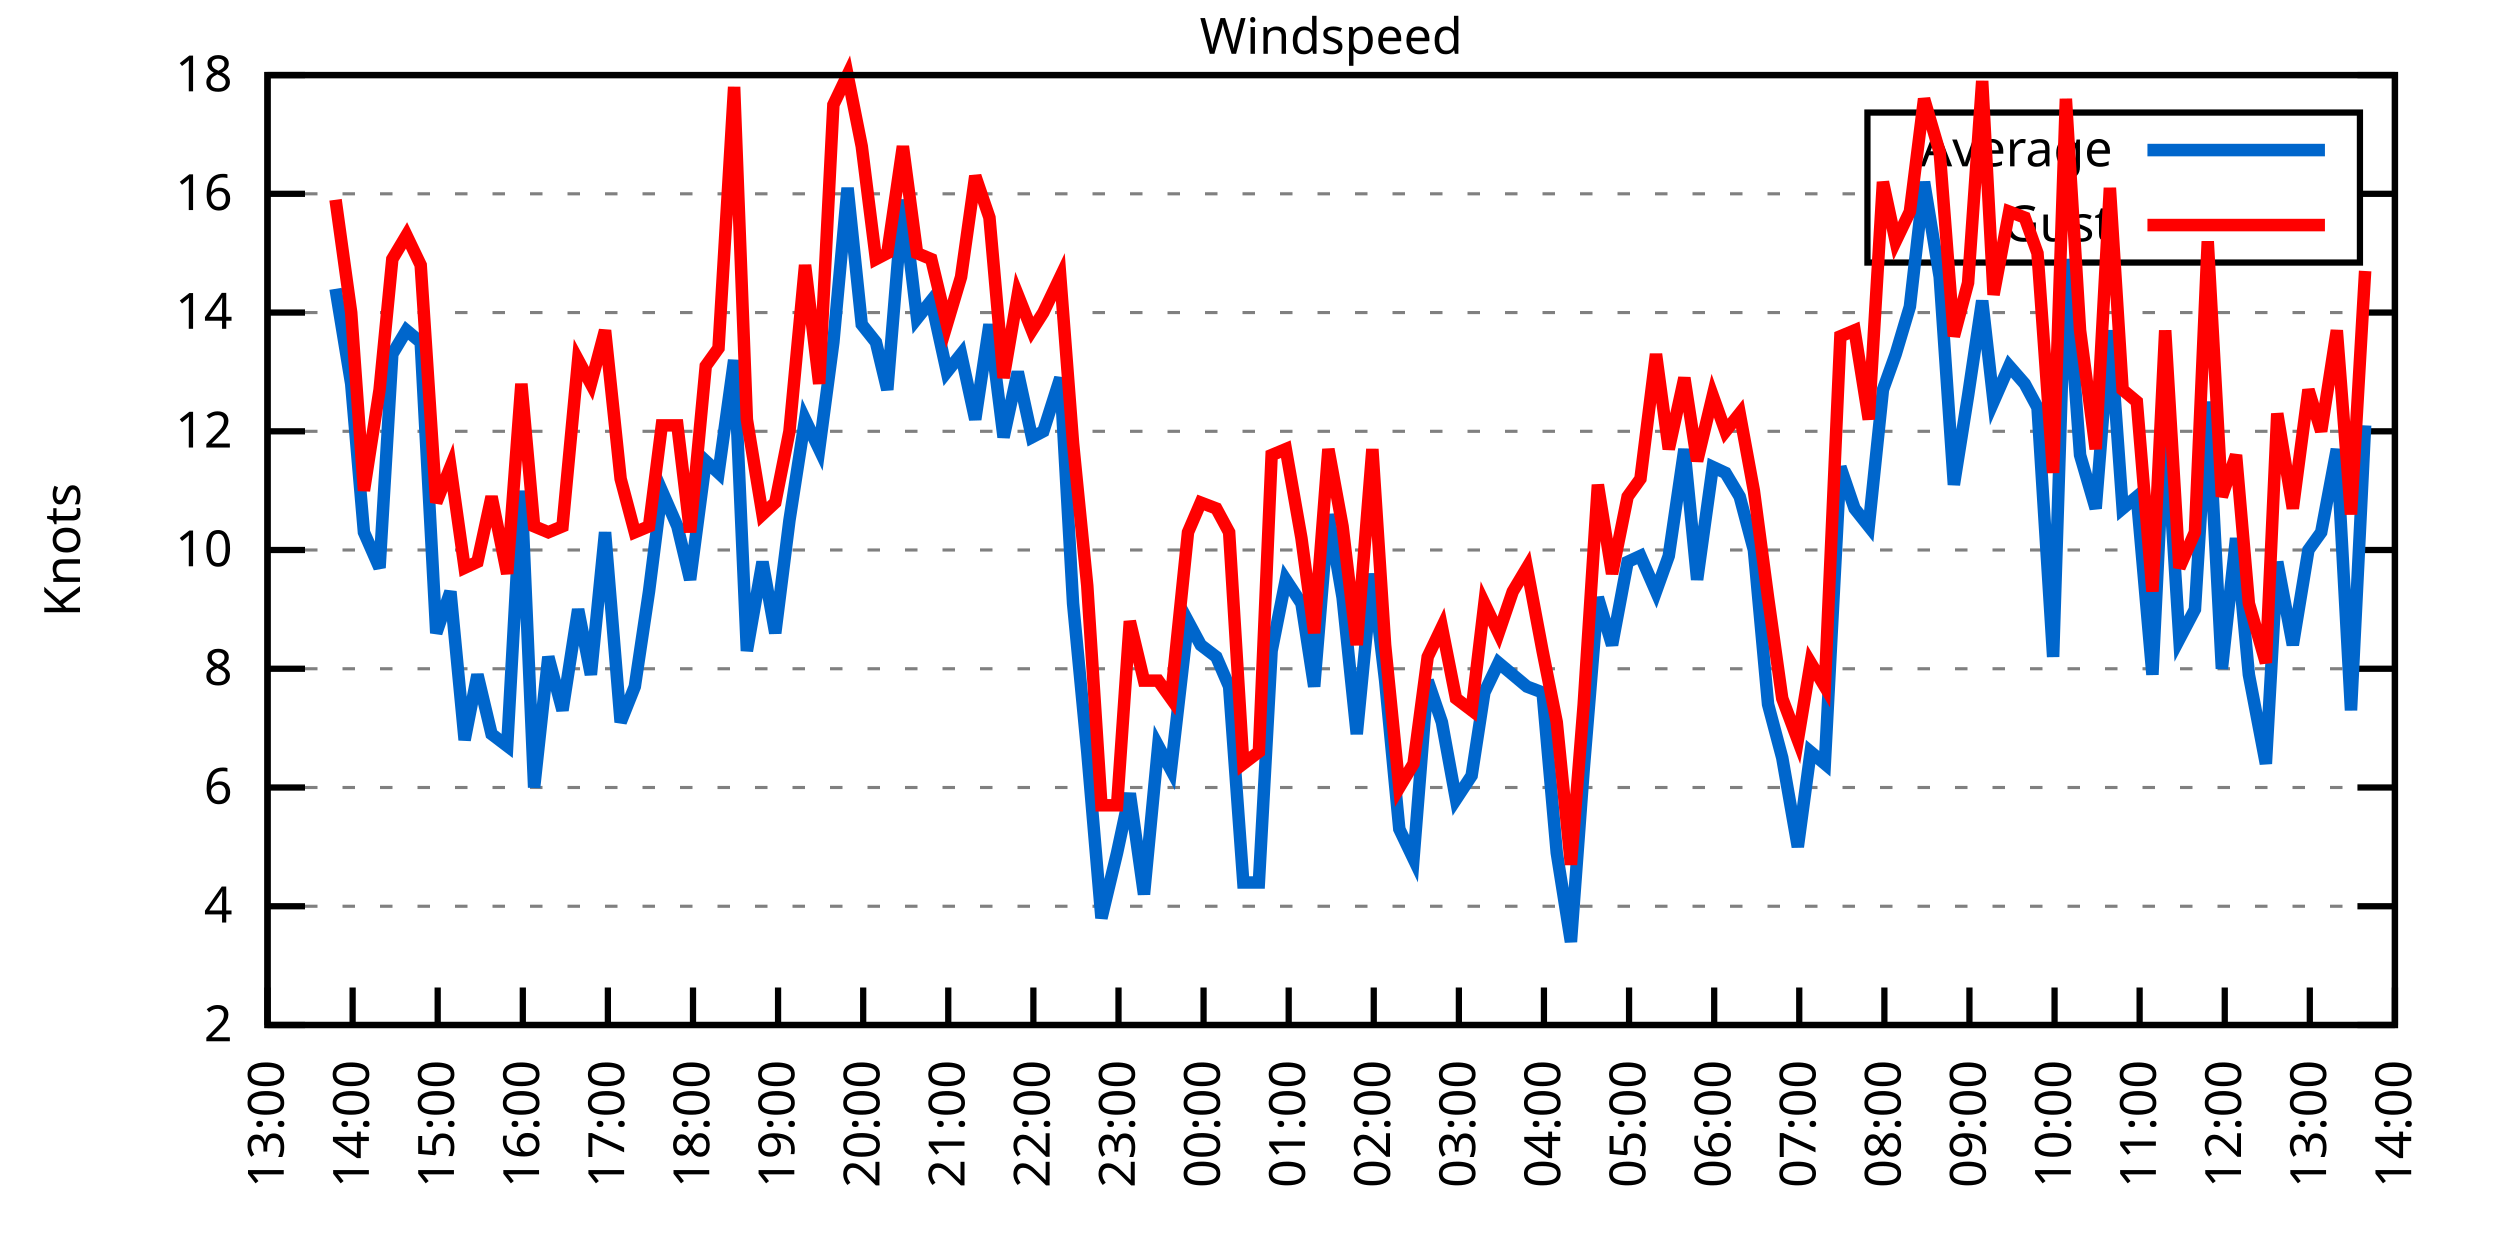
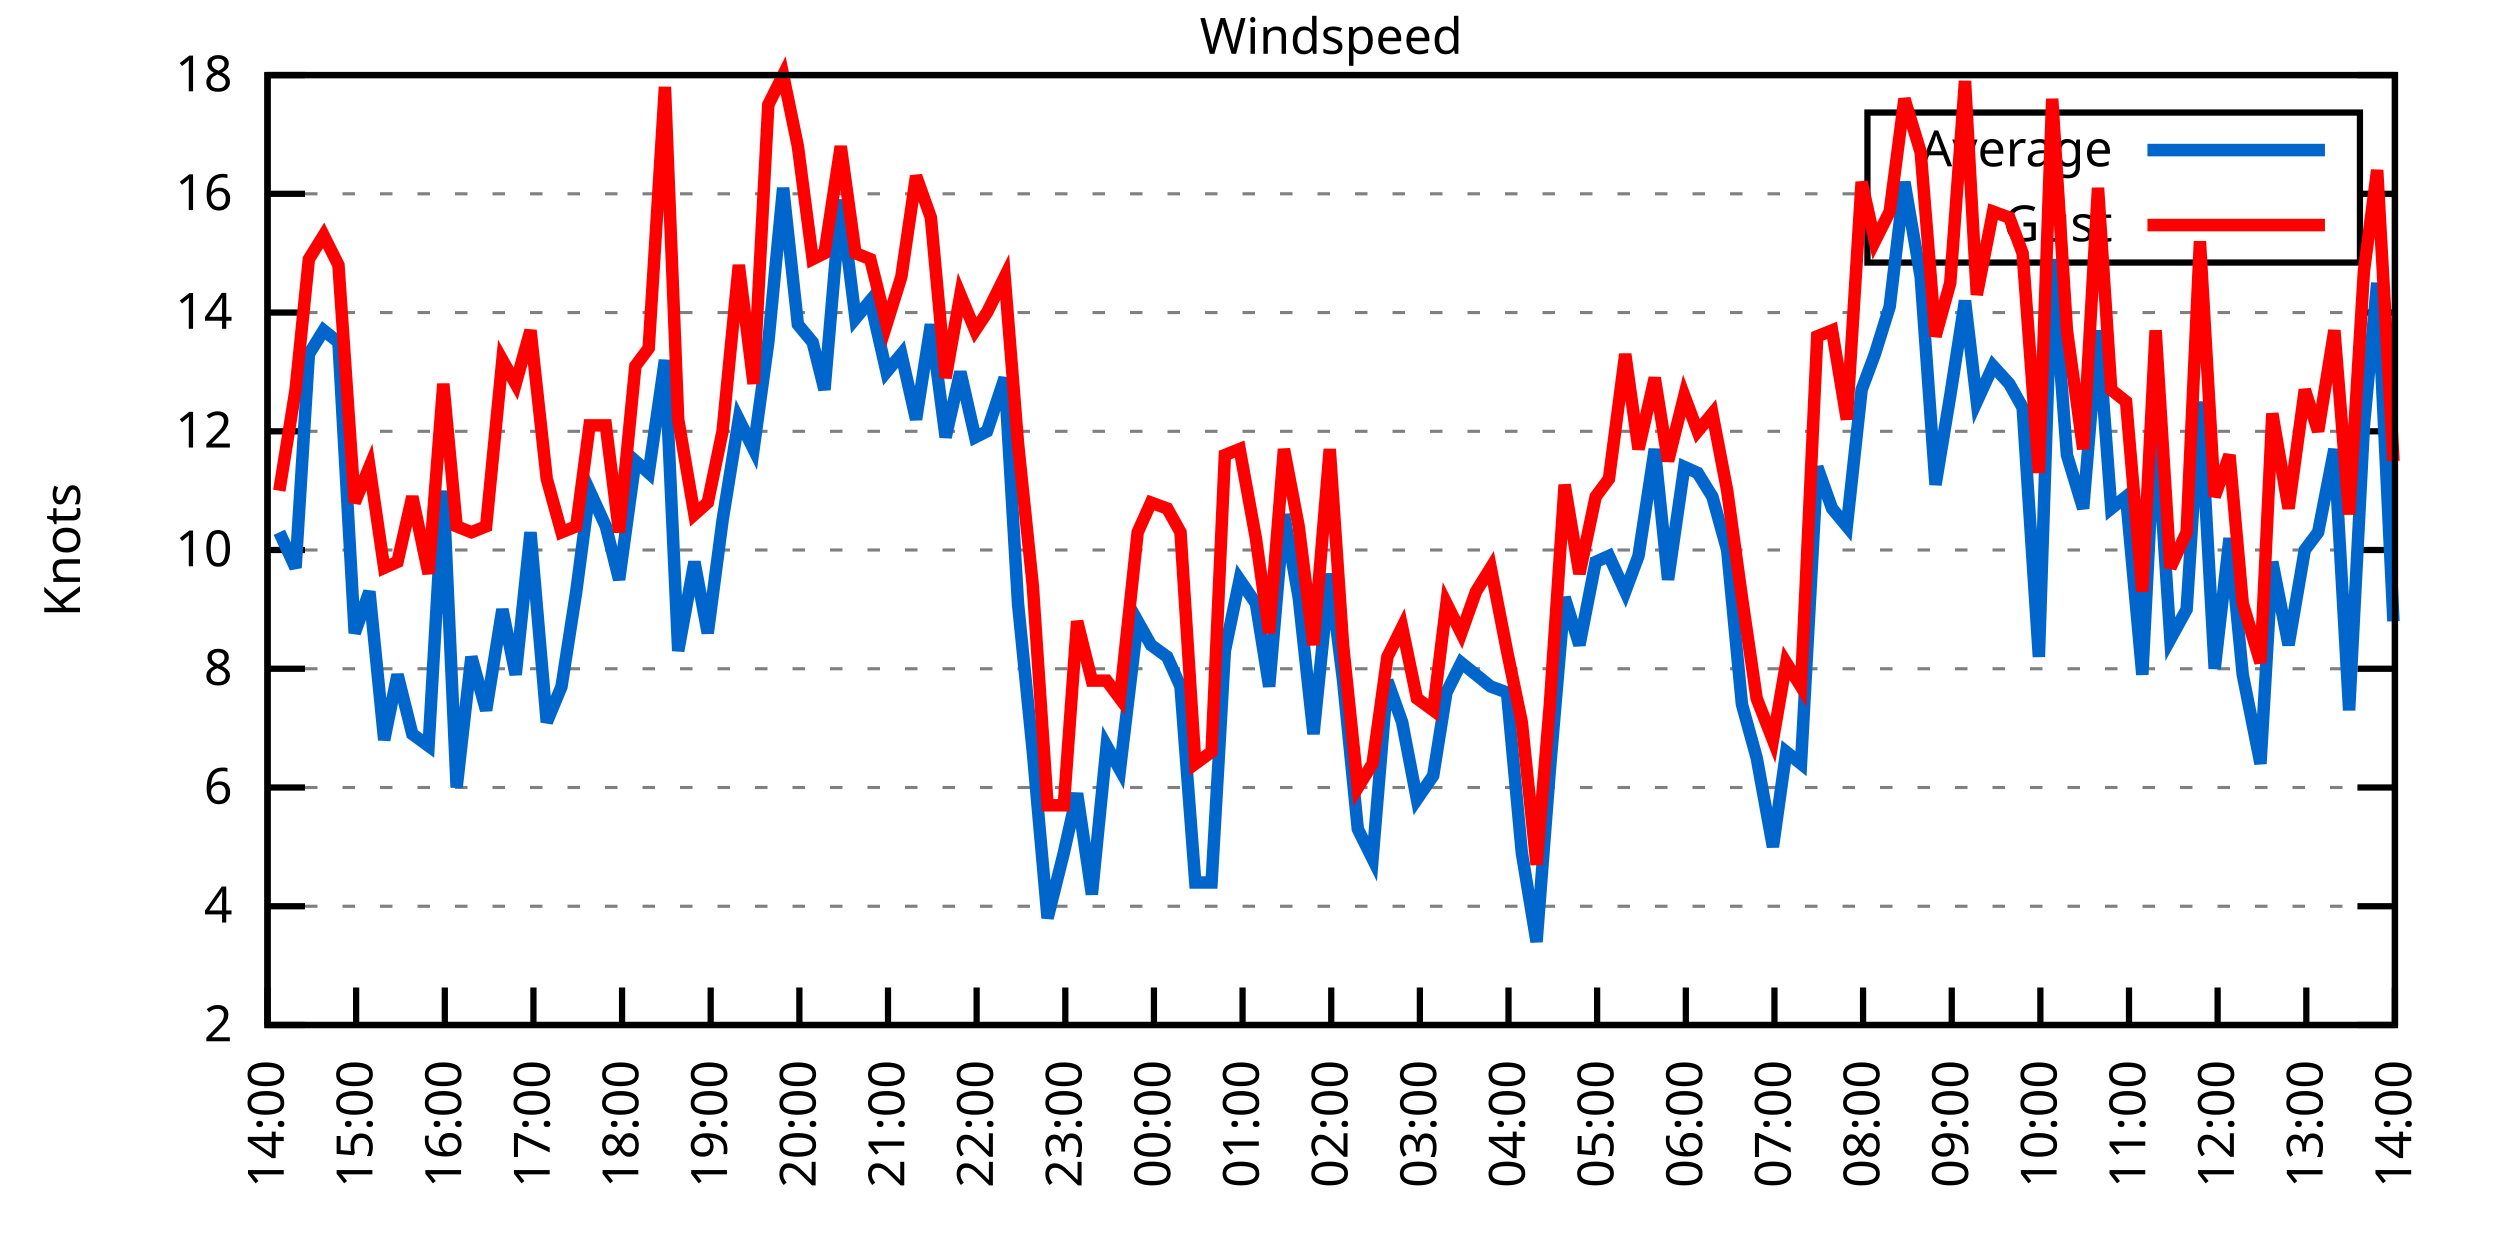
<svg xmlns="http://www.w3.org/2000/svg" xmlns:xlink="http://www.w3.org/1999/xlink" width="400" height="200" viewBox="0 0 400 200">
  <g id="gnuplot_canvas">
    <rect x="0" y="0" width="400" height="200" fill="none" />
    <defs>
      <circle id="gpDot" r="0.5" stroke-width="0.5" stroke="currentColor" />
      <path id="gpPt0" stroke-width="0.333" stroke="currentColor" d="M-1,0 h2 M0,-1 v2" />
      <path id="gpPt1" stroke-width="0.333" stroke="currentColor" d="M-1,-1 L1,1 M1,-1 L-1,1" />
      <path id="gpPt2" stroke-width="0.333" stroke="currentColor" d="M-1,0 L1,0 M0,-1 L0,1 M-1,-1 L1,1 M-1,1 L1,-1" />
      <rect id="gpPt3" stroke-width="0.333" stroke="currentColor" x="-1" y="-1" width="2" height="2" />
      <rect id="gpPt4" stroke-width="0.333" stroke="currentColor" fill="currentColor" x="-1" y="-1" width="2" height="2" />
      <circle id="gpPt5" stroke-width="0.333" stroke="currentColor" cx="0" cy="0" r="1" />
      <use xlink:href="#gpPt5" id="gpPt6" fill="currentColor" stroke="none" />
      <path id="gpPt7" stroke-width="0.333" stroke="currentColor" d="M0,-1.33 L-1.33,0.67 L1.33,0.67 z" />
      <use xlink:href="#gpPt7" id="gpPt8" fill="currentColor" stroke="none" />
      <use xlink:href="#gpPt7" id="gpPt9" stroke="currentColor" transform="rotate(180)" />
      <use xlink:href="#gpPt9" id="gpPt10" fill="currentColor" stroke="none" />
      <use xlink:href="#gpPt3" id="gpPt11" stroke="currentColor" transform="rotate(45)" />
      <use xlink:href="#gpPt11" id="gpPt12" fill="currentColor" stroke="none" />
      <path id="gpPt13" stroke-width="0.333" stroke="currentColor" d="M0,1.330 L1.265,0.411 L0.782,-1.067 L-0.782,-1.076 L-1.265,0.411 z" />
      <use xlink:href="#gpPt13" id="gpPt14" fill="currentColor" stroke="none" />
      <filter id="textbox" filterUnits="objectBoundingBox" x="0" y="0" height="1" width="1">
        <feFlood flood-color="white" flood-opacity="1" result="bgnd" />
        <feComposite in="SourceGraphic" in2="bgnd" operator="atop" />
      </filter>
      <filter id="greybox" filterUnits="objectBoundingBox" x="0" y="0" height="1" width="1">
        <feFlood flood-color="lightgrey" flood-opacity="1" result="grey" />
        <feComposite in="SourceGraphic" in2="grey" operator="atop" />
      </filter>
    </defs>
    <g fill="none" color="white" stroke="currentColor" stroke-width="1.00" stroke-linecap="butt" stroke-linejoin="miter">
</g>
    <g fill="none" color="black" stroke="currentColor" stroke-width="1.00" stroke-linecap="butt" stroke-linejoin="miter">
      <g stroke="none" shape-rendering="crispEdges">
        <polygon fill="rgb(255, 255, 255)" points="42.80,164.00 383.18,164.00 383.18,12.02 42.80,12.02 " />
      </g>
    </g>
    <g fill="none" color="black" stroke="currentColor" stroke-width="1.00" stroke-linecap="butt" stroke-linejoin="miter">
</g>
    <g fill="none" color="black" stroke="black" stroke-width="0.50" stroke-linecap="butt" stroke-linejoin="miter">
</g>
    <g fill="none" color="gray" stroke="currentColor" stroke-width="0.50" stroke-linecap="butt" stroke-linejoin="miter">
      <path stroke="gray" stroke-dasharray="2,4" class="gridline" d="M42.80,164.00 L383.19,164.00  " />
    </g>
    <g fill="none" color="gray" stroke="gray" stroke-width="1.00" stroke-linecap="butt" stroke-linejoin="miter">
</g>
    <g fill="none" color="black" stroke="currentColor" stroke-width="1.00" stroke-linecap="butt" stroke-linejoin="miter">
      <path stroke="black" d="M42.80,164.00 L48.80,164.00 M383.19,164.00 L377.19,164.00  " />
      <g transform="translate(37.20,166.60)" stroke="none" fill="black" font-family="Sans" font-size="8.00" text-anchor="end">
        <text>
          <tspan font-family="Sans"> 2</tspan>
        </text>
      </g>
    </g>
    <g fill="none" color="black" stroke="currentColor" stroke-width="1.00" stroke-linecap="butt" stroke-linejoin="miter">
</g>
    <g fill="none" color="black" stroke="black" stroke-width="0.50" stroke-linecap="butt" stroke-linejoin="miter">
</g>
    <g fill="none" color="gray" stroke="currentColor" stroke-width="0.50" stroke-linecap="butt" stroke-linejoin="miter">
      <path stroke="gray" stroke-dasharray="2,4" class="gridline" d="M42.80,145.00 L383.19,145.00  " />
    </g>
    <g fill="none" color="gray" stroke="gray" stroke-width="1.00" stroke-linecap="butt" stroke-linejoin="miter">
</g>
    <g fill="none" color="black" stroke="currentColor" stroke-width="1.00" stroke-linecap="butt" stroke-linejoin="miter">
      <path stroke="black" d="M42.80,145.00 L48.80,145.00 M383.19,145.00 L377.19,145.00  " />
      <g transform="translate(37.20,147.60)" stroke="none" fill="black" font-family="Sans" font-size="8.00" text-anchor="end">
        <text>
          <tspan font-family="Sans"> 4</tspan>
        </text>
      </g>
    </g>
    <g fill="none" color="black" stroke="currentColor" stroke-width="1.00" stroke-linecap="butt" stroke-linejoin="miter">
</g>
    <g fill="none" color="black" stroke="black" stroke-width="0.50" stroke-linecap="butt" stroke-linejoin="miter">
</g>
    <g fill="none" color="gray" stroke="currentColor" stroke-width="0.50" stroke-linecap="butt" stroke-linejoin="miter">
      <path stroke="gray" stroke-dasharray="2,4" class="gridline" d="M42.80,126.00 L383.19,126.00  " />
    </g>
    <g fill="none" color="gray" stroke="gray" stroke-width="1.00" stroke-linecap="butt" stroke-linejoin="miter">
</g>
    <g fill="none" color="black" stroke="currentColor" stroke-width="1.00" stroke-linecap="butt" stroke-linejoin="miter">
      <path stroke="black" d="M42.80,126.00 L48.80,126.00 M383.19,126.00 L377.19,126.00  " />
      <g transform="translate(37.20,128.60)" stroke="none" fill="black" font-family="Sans" font-size="8.00" text-anchor="end">
        <text>
          <tspan font-family="Sans"> 6</tspan>
        </text>
      </g>
    </g>
    <g fill="none" color="black" stroke="currentColor" stroke-width="1.00" stroke-linecap="butt" stroke-linejoin="miter">
</g>
    <g fill="none" color="black" stroke="black" stroke-width="0.50" stroke-linecap="butt" stroke-linejoin="miter">
</g>
    <g fill="none" color="gray" stroke="currentColor" stroke-width="0.50" stroke-linecap="butt" stroke-linejoin="miter">
      <path stroke="gray" stroke-dasharray="2,4" class="gridline" d="M42.80,107.00 L383.19,107.00  " />
    </g>
    <g fill="none" color="gray" stroke="gray" stroke-width="1.00" stroke-linecap="butt" stroke-linejoin="miter">
</g>
    <g fill="none" color="black" stroke="currentColor" stroke-width="1.00" stroke-linecap="butt" stroke-linejoin="miter">
      <path stroke="black" d="M42.80,107.00 L48.80,107.00 M383.19,107.00 L377.19,107.00  " />
      <g transform="translate(37.20,109.60)" stroke="none" fill="black" font-family="Sans" font-size="8.00" text-anchor="end">
        <text>
          <tspan font-family="Sans"> 8</tspan>
        </text>
      </g>
    </g>
    <g fill="none" color="black" stroke="currentColor" stroke-width="1.00" stroke-linecap="butt" stroke-linejoin="miter">
</g>
    <g fill="none" color="black" stroke="black" stroke-width="0.50" stroke-linecap="butt" stroke-linejoin="miter">
</g>
    <g fill="none" color="gray" stroke="currentColor" stroke-width="0.50" stroke-linecap="butt" stroke-linejoin="miter">
      <path stroke="gray" stroke-dasharray="2,4" class="gridline" d="M42.80,88.00 L383.19,88.00  " />
    </g>
    <g fill="none" color="gray" stroke="gray" stroke-width="1.00" stroke-linecap="butt" stroke-linejoin="miter">
</g>
    <g fill="none" color="black" stroke="currentColor" stroke-width="1.00" stroke-linecap="butt" stroke-linejoin="miter">
      <path stroke="black" d="M42.80,88.00 L48.80,88.00 M383.19,88.00 L377.19,88.00  " />
      <g transform="translate(37.20,90.60)" stroke="none" fill="black" font-family="Sans" font-size="8.00" text-anchor="end">
        <text>
          <tspan font-family="Sans"> 10</tspan>
        </text>
      </g>
    </g>
    <g fill="none" color="black" stroke="currentColor" stroke-width="1.00" stroke-linecap="butt" stroke-linejoin="miter">
</g>
    <g fill="none" color="black" stroke="black" stroke-width="0.50" stroke-linecap="butt" stroke-linejoin="miter">
</g>
    <g fill="none" color="gray" stroke="currentColor" stroke-width="0.50" stroke-linecap="butt" stroke-linejoin="miter">
      <path stroke="gray" stroke-dasharray="2,4" class="gridline" d="M42.80,69.01 L383.19,69.01  " />
    </g>
    <g fill="none" color="gray" stroke="gray" stroke-width="1.00" stroke-linecap="butt" stroke-linejoin="miter">
</g>
    <g fill="none" color="black" stroke="currentColor" stroke-width="1.00" stroke-linecap="butt" stroke-linejoin="miter">
      <path stroke="black" d="M42.80,69.01 L48.80,69.01 M383.19,69.01 L377.19,69.01  " />
      <g transform="translate(37.20,71.61)" stroke="none" fill="black" font-family="Sans" font-size="8.00" text-anchor="end">
        <text>
          <tspan font-family="Sans"> 12</tspan>
        </text>
      </g>
    </g>
    <g fill="none" color="black" stroke="currentColor" stroke-width="1.00" stroke-linecap="butt" stroke-linejoin="miter">
</g>
    <g fill="none" color="black" stroke="black" stroke-width="0.50" stroke-linecap="butt" stroke-linejoin="miter">
</g>
    <g fill="none" color="gray" stroke="currentColor" stroke-width="0.50" stroke-linecap="butt" stroke-linejoin="miter">
      <path stroke="gray" stroke-dasharray="2,4" class="gridline" d="M42.80,50.01 L383.19,50.01  " />
    </g>
    <g fill="none" color="gray" stroke="gray" stroke-width="1.00" stroke-linecap="butt" stroke-linejoin="miter">
</g>
    <g fill="none" color="black" stroke="currentColor" stroke-width="1.00" stroke-linecap="butt" stroke-linejoin="miter">
      <path stroke="black" d="M42.80,50.01 L48.80,50.01 M383.19,50.01 L377.19,50.01  " />
      <g transform="translate(37.20,52.61)" stroke="none" fill="black" font-family="Sans" font-size="8.00" text-anchor="end">
        <text>
          <tspan font-family="Sans"> 14</tspan>
        </text>
      </g>
    </g>
    <g fill="none" color="black" stroke="currentColor" stroke-width="1.00" stroke-linecap="butt" stroke-linejoin="miter">
</g>
    <g fill="none" color="black" stroke="black" stroke-width="0.50" stroke-linecap="butt" stroke-linejoin="miter">
</g>
    <g fill="none" color="gray" stroke="currentColor" stroke-width="0.50" stroke-linecap="butt" stroke-linejoin="miter">
      <path stroke="gray" stroke-dasharray="2,4" class="gridline" d="M42.80,31.01 L298.79,31.01 M377.59,31.01 L383.19,31.01  " />
    </g>
    <g fill="none" color="gray" stroke="gray" stroke-width="1.00" stroke-linecap="butt" stroke-linejoin="miter">
</g>
    <g fill="none" color="black" stroke="currentColor" stroke-width="1.00" stroke-linecap="butt" stroke-linejoin="miter">
      <path stroke="black" d="M42.80,31.01 L48.80,31.01 M383.19,31.01 L377.19,31.01  " />
      <g transform="translate(37.20,33.61)" stroke="none" fill="black" font-family="Sans" font-size="8.00" text-anchor="end">
        <text>
          <tspan font-family="Sans"> 16</tspan>
        </text>
      </g>
    </g>
    <g fill="none" color="black" stroke="currentColor" stroke-width="1.00" stroke-linecap="butt" stroke-linejoin="miter">
</g>
    <g fill="none" color="black" stroke="black" stroke-width="0.50" stroke-linecap="butt" stroke-linejoin="miter">
</g>
    <g fill="none" color="gray" stroke="currentColor" stroke-width="0.50" stroke-linecap="butt" stroke-linejoin="miter">
      <path stroke="gray" stroke-dasharray="2,4" class="gridline" d="M42.80,12.01 L383.19,12.01  " />
    </g>
    <g fill="none" color="gray" stroke="gray" stroke-width="1.00" stroke-linecap="butt" stroke-linejoin="miter">
</g>
    <g fill="none" color="black" stroke="currentColor" stroke-width="1.00" stroke-linecap="butt" stroke-linejoin="miter">
      <path stroke="black" d="M42.80,12.01 L48.80,12.01 M383.19,12.01 L377.19,12.01  " />
      <g transform="translate(37.20,14.61)" stroke="none" fill="black" font-family="Sans" font-size="8.00" text-anchor="end">
        <text>
          <tspan font-family="Sans"> 18</tspan>
        </text>
      </g>
    </g>
    <g fill="none" color="black" stroke="currentColor" stroke-width="1.00" stroke-linecap="butt" stroke-linejoin="miter">
      <path stroke="black" d="M42.80,164.00 L42.80,158.00  " />
      <g transform="translate(45.40,169.60) rotate(270.00)" stroke="none" fill="black" font-family="Sans" font-size="8.00" text-anchor="end">
        <text>
-           <tspan font-family="Sans">13:00</tspan>
-         </text>
-       </g>
-     </g>
-     <g fill="none" color="black" stroke="currentColor" stroke-width="1.00" stroke-linecap="butt" stroke-linejoin="miter">
-       <path stroke="black" d="M56.42,164.00 L56.42,158.00  " />
-       <g transform="translate(59.02,169.60) rotate(270.00)" stroke="none" fill="black" font-family="Sans" font-size="8.00" text-anchor="end">
-         <text>
          <tspan font-family="Sans">14:00</tspan>
        </text>
      </g>
    </g>
    <g fill="none" color="black" stroke="currentColor" stroke-width="1.00" stroke-linecap="butt" stroke-linejoin="miter">
-       <path stroke="black" d="M70.03,164.00 L70.03,158.00  " />
-       <g transform="translate(72.63,169.60) rotate(270.00)" stroke="none" fill="black" font-family="Sans" font-size="8.00" text-anchor="end">
+       <path stroke="black" d="M56.98,164.00 L56.98,158.00  " />
+       <g transform="translate(59.58,169.60) rotate(270.00)" stroke="none" fill="black" font-family="Sans" font-size="8.00" text-anchor="end">
        <text>
          <tspan font-family="Sans">15:00</tspan>
        </text>
      </g>
    </g>
    <g fill="none" color="black" stroke="currentColor" stroke-width="1.00" stroke-linecap="butt" stroke-linejoin="miter">
-       <path stroke="black" d="M83.65,164.00 L83.65,158.00  " />
-       <g transform="translate(86.25,169.60) rotate(270.00)" stroke="none" fill="black" font-family="Sans" font-size="8.00" text-anchor="end">
+       <path stroke="black" d="M71.17,164.00 L71.17,158.00  " />
+       <g transform="translate(73.77,169.60) rotate(270.00)" stroke="none" fill="black" font-family="Sans" font-size="8.00" text-anchor="end">
        <text>
          <tspan font-family="Sans">16:00</tspan>
        </text>
      </g>
    </g>
    <g fill="none" color="black" stroke="currentColor" stroke-width="1.00" stroke-linecap="butt" stroke-linejoin="miter">
-       <path stroke="black" d="M97.26,164.00 L97.26,158.00  " />
-       <g transform="translate(99.86,169.60) rotate(270.00)" stroke="none" fill="black" font-family="Sans" font-size="8.00" text-anchor="end">
+       <path stroke="black" d="M85.35,164.00 L85.35,158.00  " />
+       <g transform="translate(87.95,169.60) rotate(270.00)" stroke="none" fill="black" font-family="Sans" font-size="8.00" text-anchor="end">
        <text>
          <tspan font-family="Sans">17:00</tspan>
        </text>
      </g>
    </g>
    <g fill="none" color="black" stroke="currentColor" stroke-width="1.00" stroke-linecap="butt" stroke-linejoin="miter">
-       <path stroke="black" d="M110.88,164.00 L110.88,158.00  " />
-       <g transform="translate(113.48,169.60) rotate(270.00)" stroke="none" fill="black" font-family="Sans" font-size="8.00" text-anchor="end">
+       <path stroke="black" d="M99.53,164.00 L99.53,158.00  " />
+       <g transform="translate(102.13,169.60) rotate(270.00)" stroke="none" fill="black" font-family="Sans" font-size="8.00" text-anchor="end">
        <text>
          <tspan font-family="Sans">18:00</tspan>
        </text>
      </g>
    </g>
    <g fill="none" color="black" stroke="currentColor" stroke-width="1.00" stroke-linecap="butt" stroke-linejoin="miter">
-       <path stroke="black" d="M124.49,164.00 L124.49,158.00  " />
-       <g transform="translate(127.09,169.60) rotate(270.00)" stroke="none" fill="black" font-family="Sans" font-size="8.00" text-anchor="end">
+       <path stroke="black" d="M113.71,164.00 L113.71,158.00  " />
+       <g transform="translate(116.31,169.60) rotate(270.00)" stroke="none" fill="black" font-family="Sans" font-size="8.00" text-anchor="end">
        <text>
          <tspan font-family="Sans">19:00</tspan>
        </text>
      </g>
    </g>
    <g fill="none" color="black" stroke="currentColor" stroke-width="1.00" stroke-linecap="butt" stroke-linejoin="miter">
-       <path stroke="black" d="M138.11,164.00 L138.11,158.00  " />
-       <g transform="translate(140.71,169.60) rotate(270.00)" stroke="none" fill="black" font-family="Sans" font-size="8.00" text-anchor="end">
+       <path stroke="black" d="M127.90,164.00 L127.90,158.00  " />
+       <g transform="translate(130.50,169.60) rotate(270.00)" stroke="none" fill="black" font-family="Sans" font-size="8.00" text-anchor="end">
        <text>
          <tspan font-family="Sans">20:00</tspan>
        </text>
      </g>
    </g>
    <g fill="none" color="black" stroke="currentColor" stroke-width="1.00" stroke-linecap="butt" stroke-linejoin="miter">
-       <path stroke="black" d="M151.72,164.00 L151.72,158.00  " />
-       <g transform="translate(154.32,169.60) rotate(270.00)" stroke="none" fill="black" font-family="Sans" font-size="8.00" text-anchor="end">
+       <path stroke="black" d="M142.08,164.00 L142.08,158.00  " />
+       <g transform="translate(144.68,169.60) rotate(270.00)" stroke="none" fill="black" font-family="Sans" font-size="8.00" text-anchor="end">
        <text>
          <tspan font-family="Sans">21:00</tspan>
        </text>
      </g>
    </g>
    <g fill="none" color="black" stroke="currentColor" stroke-width="1.00" stroke-linecap="butt" stroke-linejoin="miter">
-       <path stroke="black" d="M165.34,164.00 L165.34,158.00  " />
-       <g transform="translate(167.94,169.60) rotate(270.00)" stroke="none" fill="black" font-family="Sans" font-size="8.00" text-anchor="end">
+       <path stroke="black" d="M156.26,164.00 L156.26,158.00  " />
+       <g transform="translate(158.86,169.60) rotate(270.00)" stroke="none" fill="black" font-family="Sans" font-size="8.00" text-anchor="end">
        <text>
          <tspan font-family="Sans">22:00</tspan>
        </text>
      </g>
    </g>
    <g fill="none" color="black" stroke="currentColor" stroke-width="1.00" stroke-linecap="butt" stroke-linejoin="miter">
-       <path stroke="black" d="M178.96,164.00 L178.96,158.00  " />
-       <g transform="translate(181.56,169.60) rotate(270.00)" stroke="none" fill="black" font-family="Sans" font-size="8.00" text-anchor="end">
+       <path stroke="black" d="M170.45,164.00 L170.45,158.00  " />
+       <g transform="translate(173.05,169.60) rotate(270.00)" stroke="none" fill="black" font-family="Sans" font-size="8.00" text-anchor="end">
        <text>
          <tspan font-family="Sans">23:00</tspan>
        </text>
      </g>
    </g>
    <g fill="none" color="black" stroke="currentColor" stroke-width="1.00" stroke-linecap="butt" stroke-linejoin="miter">
-       <path stroke="black" d="M192.57,164.00 L192.57,158.00  " />
-       <g transform="translate(195.17,169.60) rotate(270.00)" stroke="none" fill="black" font-family="Sans" font-size="8.00" text-anchor="end">
+       <path stroke="black" d="M184.63,164.00 L184.63,158.00  " />
+       <g transform="translate(187.23,169.60) rotate(270.00)" stroke="none" fill="black" font-family="Sans" font-size="8.00" text-anchor="end">
        <text>
          <tspan font-family="Sans">00:00</tspan>
        </text>
      </g>
    </g>
    <g fill="none" color="black" stroke="currentColor" stroke-width="1.00" stroke-linecap="butt" stroke-linejoin="miter">
-       <path stroke="black" d="M206.19,164.00 L206.19,158.00  " />
-       <g transform="translate(208.79,169.60) rotate(270.00)" stroke="none" fill="black" font-family="Sans" font-size="8.00" text-anchor="end">
+       <path stroke="black" d="M198.81,164.00 L198.81,158.00  " />
+       <g transform="translate(201.41,169.60) rotate(270.00)" stroke="none" fill="black" font-family="Sans" font-size="8.00" text-anchor="end">
        <text>
          <tspan font-family="Sans">01:00</tspan>
        </text>
      </g>
    </g>
    <g fill="none" color="black" stroke="currentColor" stroke-width="1.00" stroke-linecap="butt" stroke-linejoin="miter">
-       <path stroke="black" d="M219.80,164.00 L219.80,158.00  " />
-       <g transform="translate(222.40,169.60) rotate(270.00)" stroke="none" fill="black" font-family="Sans" font-size="8.00" text-anchor="end">
+       <path stroke="black" d="M213.00,164.00 L213.00,158.00  " />
+       <g transform="translate(215.60,169.60) rotate(270.00)" stroke="none" fill="black" font-family="Sans" font-size="8.00" text-anchor="end">
        <text>
          <tspan font-family="Sans">02:00</tspan>
        </text>
      </g>
    </g>
    <g fill="none" color="black" stroke="currentColor" stroke-width="1.00" stroke-linecap="butt" stroke-linejoin="miter">
-       <path stroke="black" d="M233.42,164.00 L233.42,158.00  " />
-       <g transform="translate(236.02,169.60) rotate(270.00)" stroke="none" fill="black" font-family="Sans" font-size="8.00" text-anchor="end">
+       <path stroke="black" d="M227.18,164.00 L227.18,158.00  " />
+       <g transform="translate(229.78,169.60) rotate(270.00)" stroke="none" fill="black" font-family="Sans" font-size="8.00" text-anchor="end">
        <text>
          <tspan font-family="Sans">03:00</tspan>
        </text>
      </g>
    </g>
    <g fill="none" color="black" stroke="currentColor" stroke-width="1.00" stroke-linecap="butt" stroke-linejoin="miter">
-       <path stroke="black" d="M247.03,164.00 L247.03,158.00  " />
-       <g transform="translate(249.63,169.60) rotate(270.00)" stroke="none" fill="black" font-family="Sans" font-size="8.00" text-anchor="end">
+       <path stroke="black" d="M241.36,164.00 L241.36,158.00  " />
+       <g transform="translate(243.96,169.60) rotate(270.00)" stroke="none" fill="black" font-family="Sans" font-size="8.00" text-anchor="end">
        <text>
          <tspan font-family="Sans">04:00</tspan>
        </text>
      </g>
    </g>
    <g fill="none" color="black" stroke="currentColor" stroke-width="1.00" stroke-linecap="butt" stroke-linejoin="miter">
-       <path stroke="black" d="M260.65,164.00 L260.65,158.00  " />
-       <g transform="translate(263.25,169.60) rotate(270.00)" stroke="none" fill="black" font-family="Sans" font-size="8.00" text-anchor="end">
+       <path stroke="black" d="M255.54,164.00 L255.54,158.00  " />
+       <g transform="translate(258.14,169.60) rotate(270.00)" stroke="none" fill="black" font-family="Sans" font-size="8.00" text-anchor="end">
        <text>
          <tspan font-family="Sans">05:00</tspan>
        </text>
      </g>
    </g>
    <g fill="none" color="black" stroke="currentColor" stroke-width="1.00" stroke-linecap="butt" stroke-linejoin="miter">
-       <path stroke="black" d="M274.27,164.00 L274.27,158.00  " />
-       <g transform="translate(276.87,169.60) rotate(270.00)" stroke="none" fill="black" font-family="Sans" font-size="8.00" text-anchor="end">
+       <path stroke="black" d="M269.73,164.00 L269.73,158.00  " />
+       <g transform="translate(272.33,169.60) rotate(270.00)" stroke="none" fill="black" font-family="Sans" font-size="8.00" text-anchor="end">
        <text>
          <tspan font-family="Sans">06:00</tspan>
        </text>
      </g>
    </g>
    <g fill="none" color="black" stroke="currentColor" stroke-width="1.00" stroke-linecap="butt" stroke-linejoin="miter">
-       <path stroke="black" d="M287.88,164.00 L287.88,158.00  " />
-       <g transform="translate(290.48,169.60) rotate(270.00)" stroke="none" fill="black" font-family="Sans" font-size="8.00" text-anchor="end">
+       <path stroke="black" d="M283.91,164.00 L283.91,158.00  " />
+       <g transform="translate(286.51,169.60) rotate(270.00)" stroke="none" fill="black" font-family="Sans" font-size="8.00" text-anchor="end">
        <text>
          <tspan font-family="Sans">07:00</tspan>
        </text>
      </g>
    </g>
    <g fill="none" color="black" stroke="currentColor" stroke-width="1.00" stroke-linecap="butt" stroke-linejoin="miter">
-       <path stroke="black" d="M301.50,164.00 L301.50,158.00  " />
-       <g transform="translate(304.10,169.60) rotate(270.00)" stroke="none" fill="black" font-family="Sans" font-size="8.00" text-anchor="end">
+       <path stroke="black" d="M298.09,164.00 L298.09,158.00  " />
+       <g transform="translate(300.69,169.60) rotate(270.00)" stroke="none" fill="black" font-family="Sans" font-size="8.00" text-anchor="end">
        <text>
          <tspan font-family="Sans">08:00</tspan>
        </text>
      </g>
    </g>
    <g fill="none" color="black" stroke="currentColor" stroke-width="1.00" stroke-linecap="butt" stroke-linejoin="miter">
-       <path stroke="black" d="M315.11,164.00 L315.11,158.00  " />
-       <g transform="translate(317.71,169.60) rotate(270.00)" stroke="none" fill="black" font-family="Sans" font-size="8.00" text-anchor="end">
+       <path stroke="black" d="M312.28,164.00 L312.28,158.00  " />
+       <g transform="translate(314.88,169.60) rotate(270.00)" stroke="none" fill="black" font-family="Sans" font-size="8.00" text-anchor="end">
        <text>
          <tspan font-family="Sans">09:00</tspan>
        </text>
      </g>
    </g>
    <g fill="none" color="black" stroke="currentColor" stroke-width="1.00" stroke-linecap="butt" stroke-linejoin="miter">
-       <path stroke="black" d="M328.73,164.00 L328.73,158.00  " />
-       <g transform="translate(331.33,169.60) rotate(270.00)" stroke="none" fill="black" font-family="Sans" font-size="8.00" text-anchor="end">
+       <path stroke="black" d="M326.46,164.00 L326.46,158.00  " />
+       <g transform="translate(329.06,169.60) rotate(270.00)" stroke="none" fill="black" font-family="Sans" font-size="8.00" text-anchor="end">
        <text>
          <tspan font-family="Sans">10:00</tspan>
        </text>
      </g>
    </g>
    <g fill="none" color="black" stroke="currentColor" stroke-width="1.00" stroke-linecap="butt" stroke-linejoin="miter">
-       <path stroke="black" d="M342.34,164.00 L342.34,158.00  " />
-       <g transform="translate(344.94,169.60) rotate(270.00)" stroke="none" fill="black" font-family="Sans" font-size="8.00" text-anchor="end">
+       <path stroke="black" d="M340.64,164.00 L340.64,158.00  " />
+       <g transform="translate(343.24,169.60) rotate(270.00)" stroke="none" fill="black" font-family="Sans" font-size="8.00" text-anchor="end">
        <text>
          <tspan font-family="Sans">11:00</tspan>
        </text>
      </g>
    </g>
    <g fill="none" color="black" stroke="currentColor" stroke-width="1.00" stroke-linecap="butt" stroke-linejoin="miter">
-       <path stroke="black" d="M355.96,164.00 L355.96,158.00  " />
-       <g transform="translate(358.56,169.60) rotate(270.00)" stroke="none" fill="black" font-family="Sans" font-size="8.00" text-anchor="end">
+       <path stroke="black" d="M354.82,164.00 L354.82,158.00  " />
+       <g transform="translate(357.42,169.60) rotate(270.00)" stroke="none" fill="black" font-family="Sans" font-size="8.00" text-anchor="end">
        <text>
          <tspan font-family="Sans">12:00</tspan>
        </text>
      </g>
    </g>
    <g fill="none" color="black" stroke="currentColor" stroke-width="1.00" stroke-linecap="butt" stroke-linejoin="miter">
-       <path stroke="black" d="M369.57,164.00 L369.57,158.00  " />
-       <g transform="translate(372.17,169.60) rotate(270.00)" stroke="none" fill="black" font-family="Sans" font-size="8.00" text-anchor="end">
+       <path stroke="black" d="M369.01,164.00 L369.01,158.00  " />
+       <g transform="translate(371.61,169.60) rotate(270.00)" stroke="none" fill="black" font-family="Sans" font-size="8.00" text-anchor="end">
        <text>
          <tspan font-family="Sans">13:00</tspan>
        </text>
      </g>
    </g>
    <g fill="none" color="black" stroke="currentColor" stroke-width="1.00" stroke-linecap="butt" stroke-linejoin="miter">
      <path stroke="black" d="M383.19,164.00 L383.19,158.00  " />
      <g transform="translate(385.79,169.60) rotate(270.00)" stroke="none" fill="black" font-family="Sans" font-size="8.00" text-anchor="end">
        <text>
          <tspan font-family="Sans">14:00</tspan>
        </text>
      </g>
    </g>
    <g fill="none" color="black" stroke="currentColor" stroke-width="1.00" stroke-linecap="butt" stroke-linejoin="miter">
</g>
    <g fill="none" color="black" stroke="currentColor" stroke-width="1.00" stroke-linecap="butt" stroke-linejoin="miter">
      <path stroke="black" d="M42.80,12.01 L42.80,164.00 L383.19,164.00 L383.19,12.01 L42.80,12.01 Z  " />
    </g>
    <g fill="none" color="black" stroke="currentColor" stroke-width="1.00" stroke-linecap="butt" stroke-linejoin="miter">
</g>
    <g fill="none" color="black" stroke="currentColor" stroke-width="1.00" stroke-linecap="butt" stroke-linejoin="miter">
      <path stroke="black" d="M298.79,42.01 L298.79,18.01 L377.59,18.01 L377.59,42.01 L298.79,42.01 Z  " />
    </g>
    <g id="Windspeed_plot_1">
      <g fill="none" color="white" stroke="black" stroke-width="2.00" stroke-linecap="butt" stroke-linejoin="miter">
</g>
      <g fill="none" color="black" stroke="currentColor" stroke-width="2.00" stroke-linecap="butt" stroke-linejoin="miter">
        <g transform="translate(337.99,26.61)" stroke="none" fill="black" font-family="Sans" font-size="8.00" text-anchor="end">
          <text>
            <tspan font-family="Sans">Average</tspan>
          </text>
        </g>
      </g>
      <g fill="none" color="black" stroke="currentColor" stroke-width="2.00" stroke-linecap="butt" stroke-linejoin="miter">
-         <path stroke="rgb(  0, 102, 204)" d="M343.59,24.01 L371.99,24.01 M53.69,46.21 L56.19,61.41 L58.23,85.16 L60.73,90.85 L62.77,56.66 L65.04,52.86   L67.31,54.76 L69.80,101.30 L72.07,94.65 L74.34,118.40 L76.39,107.95 L78.65,117.45 L81.15,119.35 L83.42,78.51   L85.46,126.00 L87.73,105.10 L90.00,113.65 L92.50,97.50 L94.54,107.95 L96.81,85.16 L99.30,115.55 L101.57,109.85   L103.84,94.65 L105.89,78.51 L108.38,84.21 L110.42,92.75 L112.92,73.76 L114.96,75.66 L117.46,57.61 L119.50,104.15   L122.00,89.90 L124.04,101.30 L126.31,83.26 L128.81,67.11 L131.07,71.86 L133.34,54.76 L135.61,30.06 L137.88,51.91   L140.15,54.76 L141.97,62.36 L144.46,31.96 L146.73,50.96 L149.00,48.11 L151.50,59.51 L153.77,56.66 L156.04,67.11   L158.31,51.91 L160.57,69.96 L162.84,59.51 L165.11,69.96 L166.93,69.01 L169.65,60.46 L171.69,96.55 L173.96,120.30   L176.23,146.90 L178.73,136.45 L180.77,126.95 L183.04,143.10 L185.31,119.35 L187.35,123.15 L190.08,99.40 L192.12,103.20   L194.61,105.10 L196.66,109.85 L198.93,141.20 L201.42,141.20 L203.46,104.15 L205.73,92.75 L208.23,96.55 L210.27,109.85   L212.54,82.31 L214.81,95.60 L217.08,117.45 L219.58,91.80 L221.62,108.90 L223.89,132.65 L226.16,137.40 L228.43,108.90   L230.70,115.55 L232.96,127.90 L235.46,124.10 L237.50,110.80 L239.77,106.05 L242.04,107.95 L244.31,109.85 L246.81,110.80   L249.08,136.45 L251.35,150.70 L253.39,123.15 L255.66,95.60 L257.93,103.20 L260.42,89.90 L262.47,88.95 L264.96,94.65   L267.00,88.95 L269.50,71.86 L271.54,92.75 L274.04,74.71 L276.08,75.66 L278.35,79.46 L280.62,88.00 L282.89,112.70   L285.16,121.25 L287.65,135.50 L289.70,120.30 L291.97,122.20 L294.46,74.71 L296.73,81.36 L299.00,84.21 L301.27,62.36   L303.31,56.66 L305.58,49.06 L307.85,29.11 L310.35,44.31 L312.62,77.56 L314.89,63.31 L317.15,48.11 L318.97,64.26   L321.47,58.56 L323.96,61.41 L326.00,65.21 L328.50,105.10 L330.54,41.46 L332.81,72.81 L335.31,81.36 L337.58,52.86   L339.62,81.36 L341.89,79.46 L344.39,107.95 L346.43,66.16 L348.70,102.25 L351.19,97.50 L353.24,64.26 L355.50,107.00   L357.77,86.11 L359.82,107.95 L362.54,122.20 L364.36,89.90 L366.85,103.20 L369.35,88.00 L371.39,85.16 L373.89,71.86   L376.16,113.65 L378.42,68.06  " />
+         <path stroke="rgb(  0, 102, 204)" d="M343.59,24.01 L371.99,24.01 M44.69,85.16 L47.29,90.85 L49.42,56.66 L51.78,52.86 L54.15,54.76 L56.75,101.30   L59.11,94.65 L61.47,118.40 L63.60,107.95 L65.97,117.45 L68.57,119.35 L70.93,78.51 L73.06,126.00 L75.42,105.10   L77.78,113.65 L80.38,97.50 L82.51,107.95 L84.88,85.16 L87.48,115.55 L89.84,109.85 L92.20,94.65 L94.33,78.51   L96.93,84.21 L99.06,92.75 L101.66,73.76 L103.79,75.66 L106.39,57.61 L108.51,104.15 L111.11,89.90 L113.24,101.30   L115.61,83.26 L118.21,67.11 L120.57,71.86 L122.93,54.76 L125.30,30.06 L127.66,51.91 L130.02,54.76 L131.92,62.36   L134.52,31.96 L136.88,50.96 L139.24,48.11 L141.84,59.51 L144.21,56.66 L146.57,67.11 L148.94,51.91 L151.30,69.96   L153.66,59.51 L156.03,69.96 L157.92,69.01 L160.75,60.46 L162.88,96.55 L165.25,120.30 L167.61,146.90 L170.21,136.45   L172.34,126.95 L174.70,143.10 L177.06,119.35 L179.19,123.15 L182.03,99.40 L184.16,103.20 L186.76,105.10 L188.88,109.85   L191.25,141.20 L193.85,141.20 L195.98,104.15 L198.34,92.75 L200.94,96.55 L203.07,109.85 L205.43,82.31 L207.79,95.60   L210.16,117.45 L212.76,91.80 L214.89,108.90 L217.25,132.65 L219.61,137.40 L221.98,108.90 L224.34,115.55 L226.71,127.90   L229.31,124.10 L231.43,110.80 L233.80,106.05 L236.16,107.95 L238.52,109.85 L241.12,110.80 L243.49,136.45 L245.85,150.70   L247.98,123.15 L250.34,95.60 L252.71,103.20 L255.31,89.90 L257.43,88.95 L260.04,94.65 L262.16,88.95 L264.76,71.86   L266.89,92.75 L269.49,74.71 L271.62,75.66 L273.98,79.46 L276.35,88.00 L278.71,112.70 L281.07,121.25 L283.67,135.50   L285.80,120.30 L288.16,122.20 L290.76,74.71 L293.13,81.36 L295.49,84.21 L297.86,62.36 L299.98,56.66 L302.35,49.06   L304.71,29.11 L307.31,44.31 L309.68,77.56 L312.04,63.31 L314.40,48.11 L316.29,64.26 L318.89,58.56 L321.49,61.41   L323.62,65.21 L326.22,105.10 L328.35,41.46 L330.71,72.81 L333.31,81.36 L335.68,52.86 L337.80,81.36 L340.17,79.46   L342.77,107.95 L344.90,66.16 L347.26,102.25 L349.86,97.50 L351.99,64.26 L354.35,107.00 L356.72,86.11 L358.84,107.95   L361.68,122.20 L363.57,89.90 L366.17,103.20 L368.77,88.00 L370.90,85.16 L373.50,71.86 L375.86,113.65 L378.23,68.06   L380.35,45.26 L382.95,99.40  " />
      </g>
    </g>
    <g id="Windspeed_plot_2">
      <g fill="none" color="black" stroke="currentColor" stroke-width="2.00" stroke-linecap="butt" stroke-linejoin="miter">
        <g transform="translate(337.99,38.61)" stroke="none" fill="black" font-family="Sans" font-size="8.00" text-anchor="end">
          <text>
            <tspan font-family="Sans">Gust</tspan>
          </text>
        </g>
      </g>
      <g fill="none" color="black" stroke="currentColor" stroke-width="2.00" stroke-linecap="butt" stroke-linejoin="miter">
-         <path stroke="rgb(255,   0,   0)" d="M343.59,36.01 L371.99,36.01 M53.69,31.96 L56.19,50.01 L58.23,78.51 L60.73,62.36 L62.77,41.46 L65.04,37.66   L67.31,42.41 L69.80,80.41 L72.07,74.71 L74.34,90.85 L76.39,89.90 L78.65,79.46 L81.15,91.80 L83.42,61.41   L85.46,84.21 L87.73,85.16 L90.00,84.21 L92.50,57.61 L94.54,61.41 L96.81,52.86 L99.30,76.61 L101.57,85.16   L103.84,84.21 L105.89,68.06 L108.38,68.06 L110.42,85.16 L112.92,58.56 L114.96,55.71 L117.46,13.91 L119.50,67.11   L122.00,82.31 L124.04,80.41 L126.31,69.01 L128.81,42.41 L131.07,61.41 L133.34,16.76 L135.61,12.01 L137.88,23.41   L140.15,41.46 L141.97,40.51 L144.46,23.41 L146.73,40.51 L149.00,41.46 L151.50,51.91 L153.77,44.31 L156.04,28.16   L158.31,34.81 L160.57,60.46 L162.84,47.16 L165.11,52.86 L166.93,50.01 L169.65,44.31 L171.69,70.91 L173.96,93.70   L176.23,128.85 L178.73,128.85 L180.77,99.40 L183.04,108.90 L185.31,108.90 L187.35,111.75 L190.08,85.16 L192.12,80.41   L194.61,81.36 L196.66,85.16 L198.93,122.20 L201.42,120.30 L203.46,72.81 L205.73,71.86 L208.23,86.11 L210.27,101.30   L212.54,71.86 L214.81,84.21 L217.08,103.20 L219.58,71.86 L221.62,103.20 L223.89,126.00 L226.16,122.20 L228.43,105.10   L230.70,100.35 L232.96,111.75 L235.46,113.65 L237.50,96.55 L239.77,101.30 L242.04,94.65 L244.31,90.85 L246.81,104.15   L249.08,115.55 L251.35,138.35 L253.39,112.70 L255.66,77.56 L257.93,91.80 L260.42,79.46 L262.47,76.61 L264.96,56.66   L267.00,71.86 L269.50,60.46 L271.54,73.76 L274.04,63.31 L276.08,69.01 L278.35,66.16 L280.62,78.51 L282.89,95.60   L285.16,111.75 L287.65,118.40 L289.70,106.05 L291.97,109.85 L294.46,53.81 L296.73,52.86 L299.00,67.11 L301.27,29.11   L303.31,38.61 L305.58,33.86 L307.85,15.81 L310.35,24.36 L312.62,53.81 L314.89,45.26 L317.15,12.96 L318.97,47.16   L321.47,33.86 L323.96,34.81 L326.00,40.51 L328.50,75.66 L330.54,15.81 L332.81,52.86 L335.31,71.86 L337.58,30.06   L339.62,62.36 L341.89,64.26 L344.39,94.65 L346.43,52.86 L348.70,90.85 L351.19,85.16 L353.24,38.61 L355.50,79.46   L357.77,72.81 L359.82,96.55 L362.54,106.05 L364.36,66.16 L366.85,81.36 L369.35,62.36 L371.39,69.01 L373.89,52.86   L376.16,82.31 L378.42,43.36  " />
+         <path stroke="rgb(255,   0,   0)" d="M343.59,36.01 L371.99,36.01 M44.69,78.51 L47.29,62.36 L49.42,41.46 L51.78,37.66 L54.15,42.41 L56.75,80.41   L59.11,74.71 L61.47,90.85 L63.60,89.90 L65.97,79.46 L68.57,91.80 L70.93,61.41 L73.06,84.21 L75.42,85.16   L77.78,84.21 L80.38,57.61 L82.51,61.41 L84.88,52.86 L87.48,76.61 L89.84,85.16 L92.20,84.21 L94.33,68.06   L96.93,68.06 L99.06,85.16 L101.66,58.56 L103.79,55.71 L106.39,13.91 L108.51,67.11 L111.11,82.31 L113.24,80.41   L115.61,69.01 L118.21,42.41 L120.57,61.41 L122.93,16.76 L125.30,12.01 L127.66,23.41 L130.02,41.46 L131.92,40.51   L134.52,23.41 L136.88,40.51 L139.24,41.46 L141.84,51.91 L144.21,44.31 L146.57,28.16 L148.94,34.81 L151.30,60.46   L153.66,47.16 L156.03,52.86 L157.92,50.01 L160.75,44.31 L162.88,70.91 L165.25,93.70 L167.61,128.85 L170.21,128.85   L172.34,99.40 L174.70,108.90 L177.06,108.90 L179.19,111.75 L182.03,85.16 L184.16,80.41 L186.76,81.36 L188.88,85.16   L191.25,122.20 L193.85,120.30 L195.98,72.81 L198.34,71.86 L200.94,86.11 L203.07,101.30 L205.43,71.86 L207.79,84.21   L210.16,103.20 L212.76,71.86 L214.89,103.20 L217.25,126.00 L219.61,122.20 L221.98,105.10 L224.34,100.35 L226.71,111.75   L229.31,113.65 L231.43,96.55 L233.80,101.30 L236.16,94.65 L238.52,90.85 L241.12,104.15 L243.49,115.55 L245.85,138.35   L247.98,112.70 L250.34,77.56 L252.71,91.80 L255.31,79.46 L257.43,76.61 L260.04,56.66 L262.16,71.86 L264.76,60.46   L266.89,73.76 L269.49,63.31 L271.62,69.01 L273.98,66.16 L276.35,78.51 L278.71,95.60 L281.07,111.75 L283.67,118.40   L285.80,106.05 L288.16,109.85 L290.76,53.81 L293.13,52.86 L295.49,67.11 L297.86,29.11 L299.98,38.61 L302.35,33.86   L304.71,15.81 L307.31,24.36 L309.68,53.81 L312.04,45.26 L314.40,12.96 L316.29,47.16 L318.89,33.86 L321.49,34.81   L323.62,40.51 L326.22,75.66 L328.35,15.81 L330.71,52.86 L333.31,71.86 L335.68,30.06 L337.80,62.36 L340.17,64.26   L342.77,94.65 L344.90,52.86 L347.26,90.85 L349.86,85.16 L351.99,38.61 L354.35,79.46 L356.72,72.81 L358.84,96.55   L361.68,106.05 L363.57,66.16 L366.17,81.36 L368.77,62.36 L370.90,69.01 L373.50,52.86 L375.86,82.31 L378.23,43.36   L380.35,27.21 L382.95,73.76  " />
      </g>
    </g>
    <g fill="none" color="black" stroke="currentColor" stroke-width="2.00" stroke-linecap="butt" stroke-linejoin="miter">
</g>
    <g fill="none" color="black" stroke="black" stroke-width="1.00" stroke-linecap="butt" stroke-linejoin="miter">
</g>
    <g fill="none" color="black" stroke="currentColor" stroke-width="1.00" stroke-linecap="butt" stroke-linejoin="miter">
      <path stroke="black" d="M42.80,12.01 L42.80,164.00 L383.19,164.00 L383.19,12.01 L42.80,12.01 Z  " />
      <g transform="translate(12.80,88.01) rotate(270.00)" stroke="none" fill="black" font-family="Sans" font-size="8.00" text-anchor="middle">
        <text>
          <tspan font-family="Sans">Knots</tspan>
        </text>
      </g>
    </g>
    <g fill="none" color="black" stroke="currentColor" stroke-width="1.00" stroke-linecap="butt" stroke-linejoin="miter">
</g>
    <g fill="none" color="black" stroke="currentColor" stroke-width="1.00" stroke-linecap="butt" stroke-linejoin="miter">
      <g transform="translate(212.99,8.61)" stroke="none" fill="black" font-family="Sans" font-size="8.00" text-anchor="middle">
        <text>
          <tspan font-family="Sans">Windspeed</tspan>
        </text>
      </g>
    </g>
    <g fill="none" color="black" stroke="currentColor" stroke-width="1.00" stroke-linecap="butt" stroke-linejoin="miter">
</g>
  </g>
</svg>
